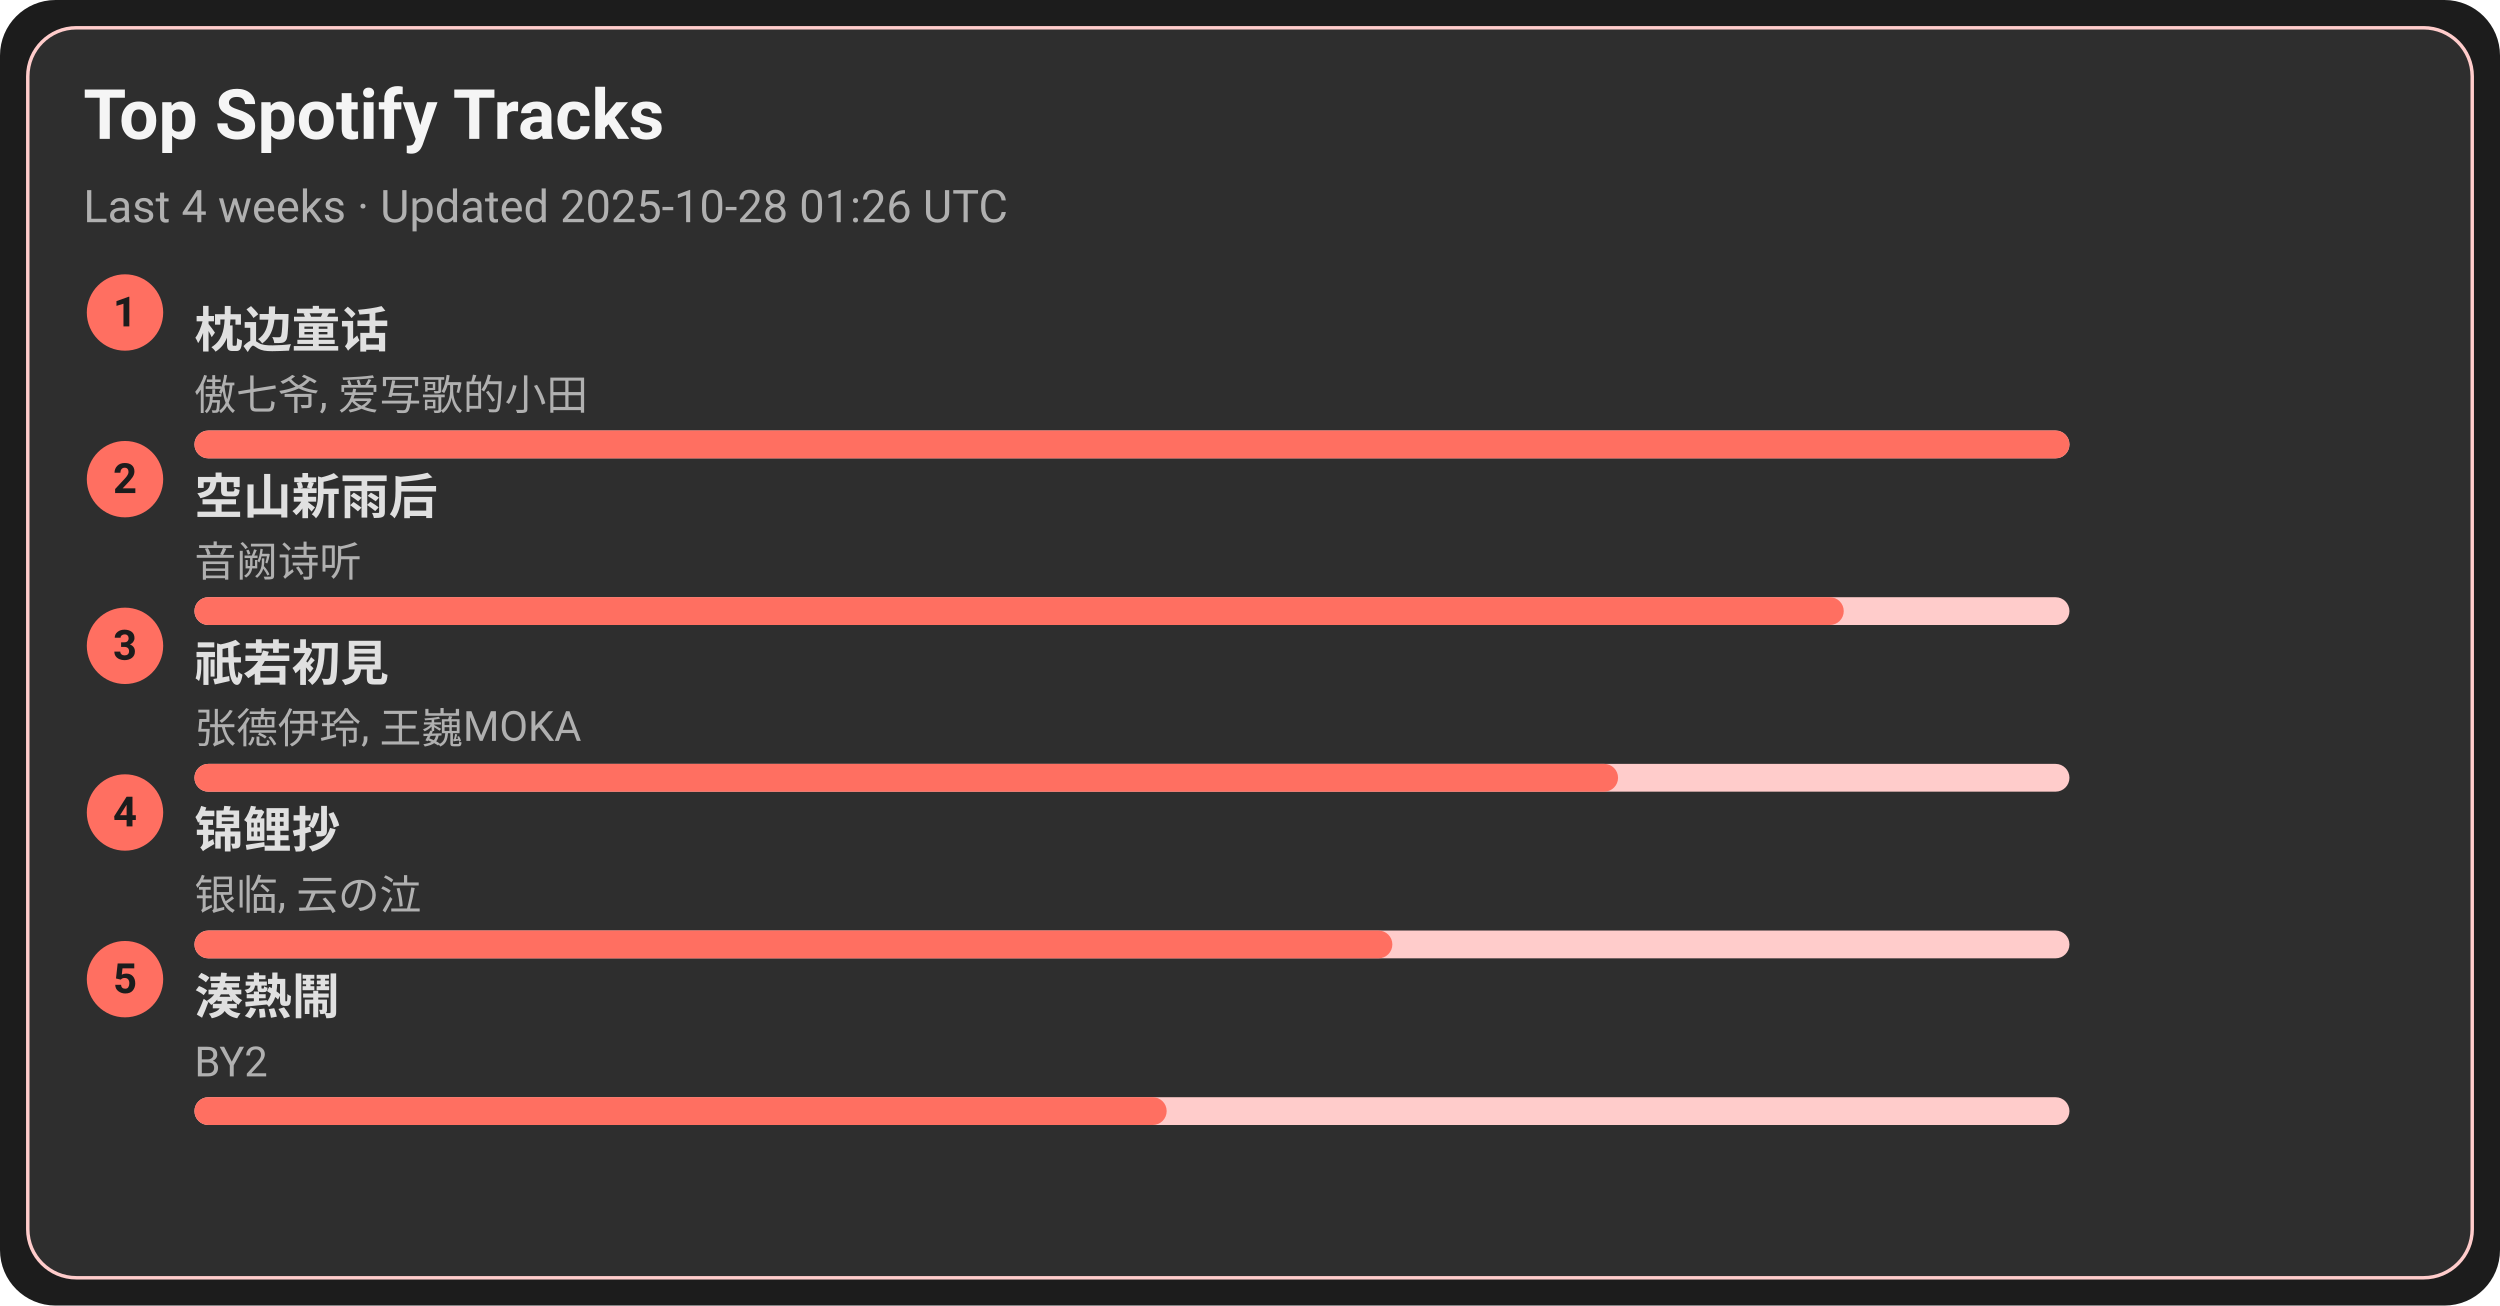
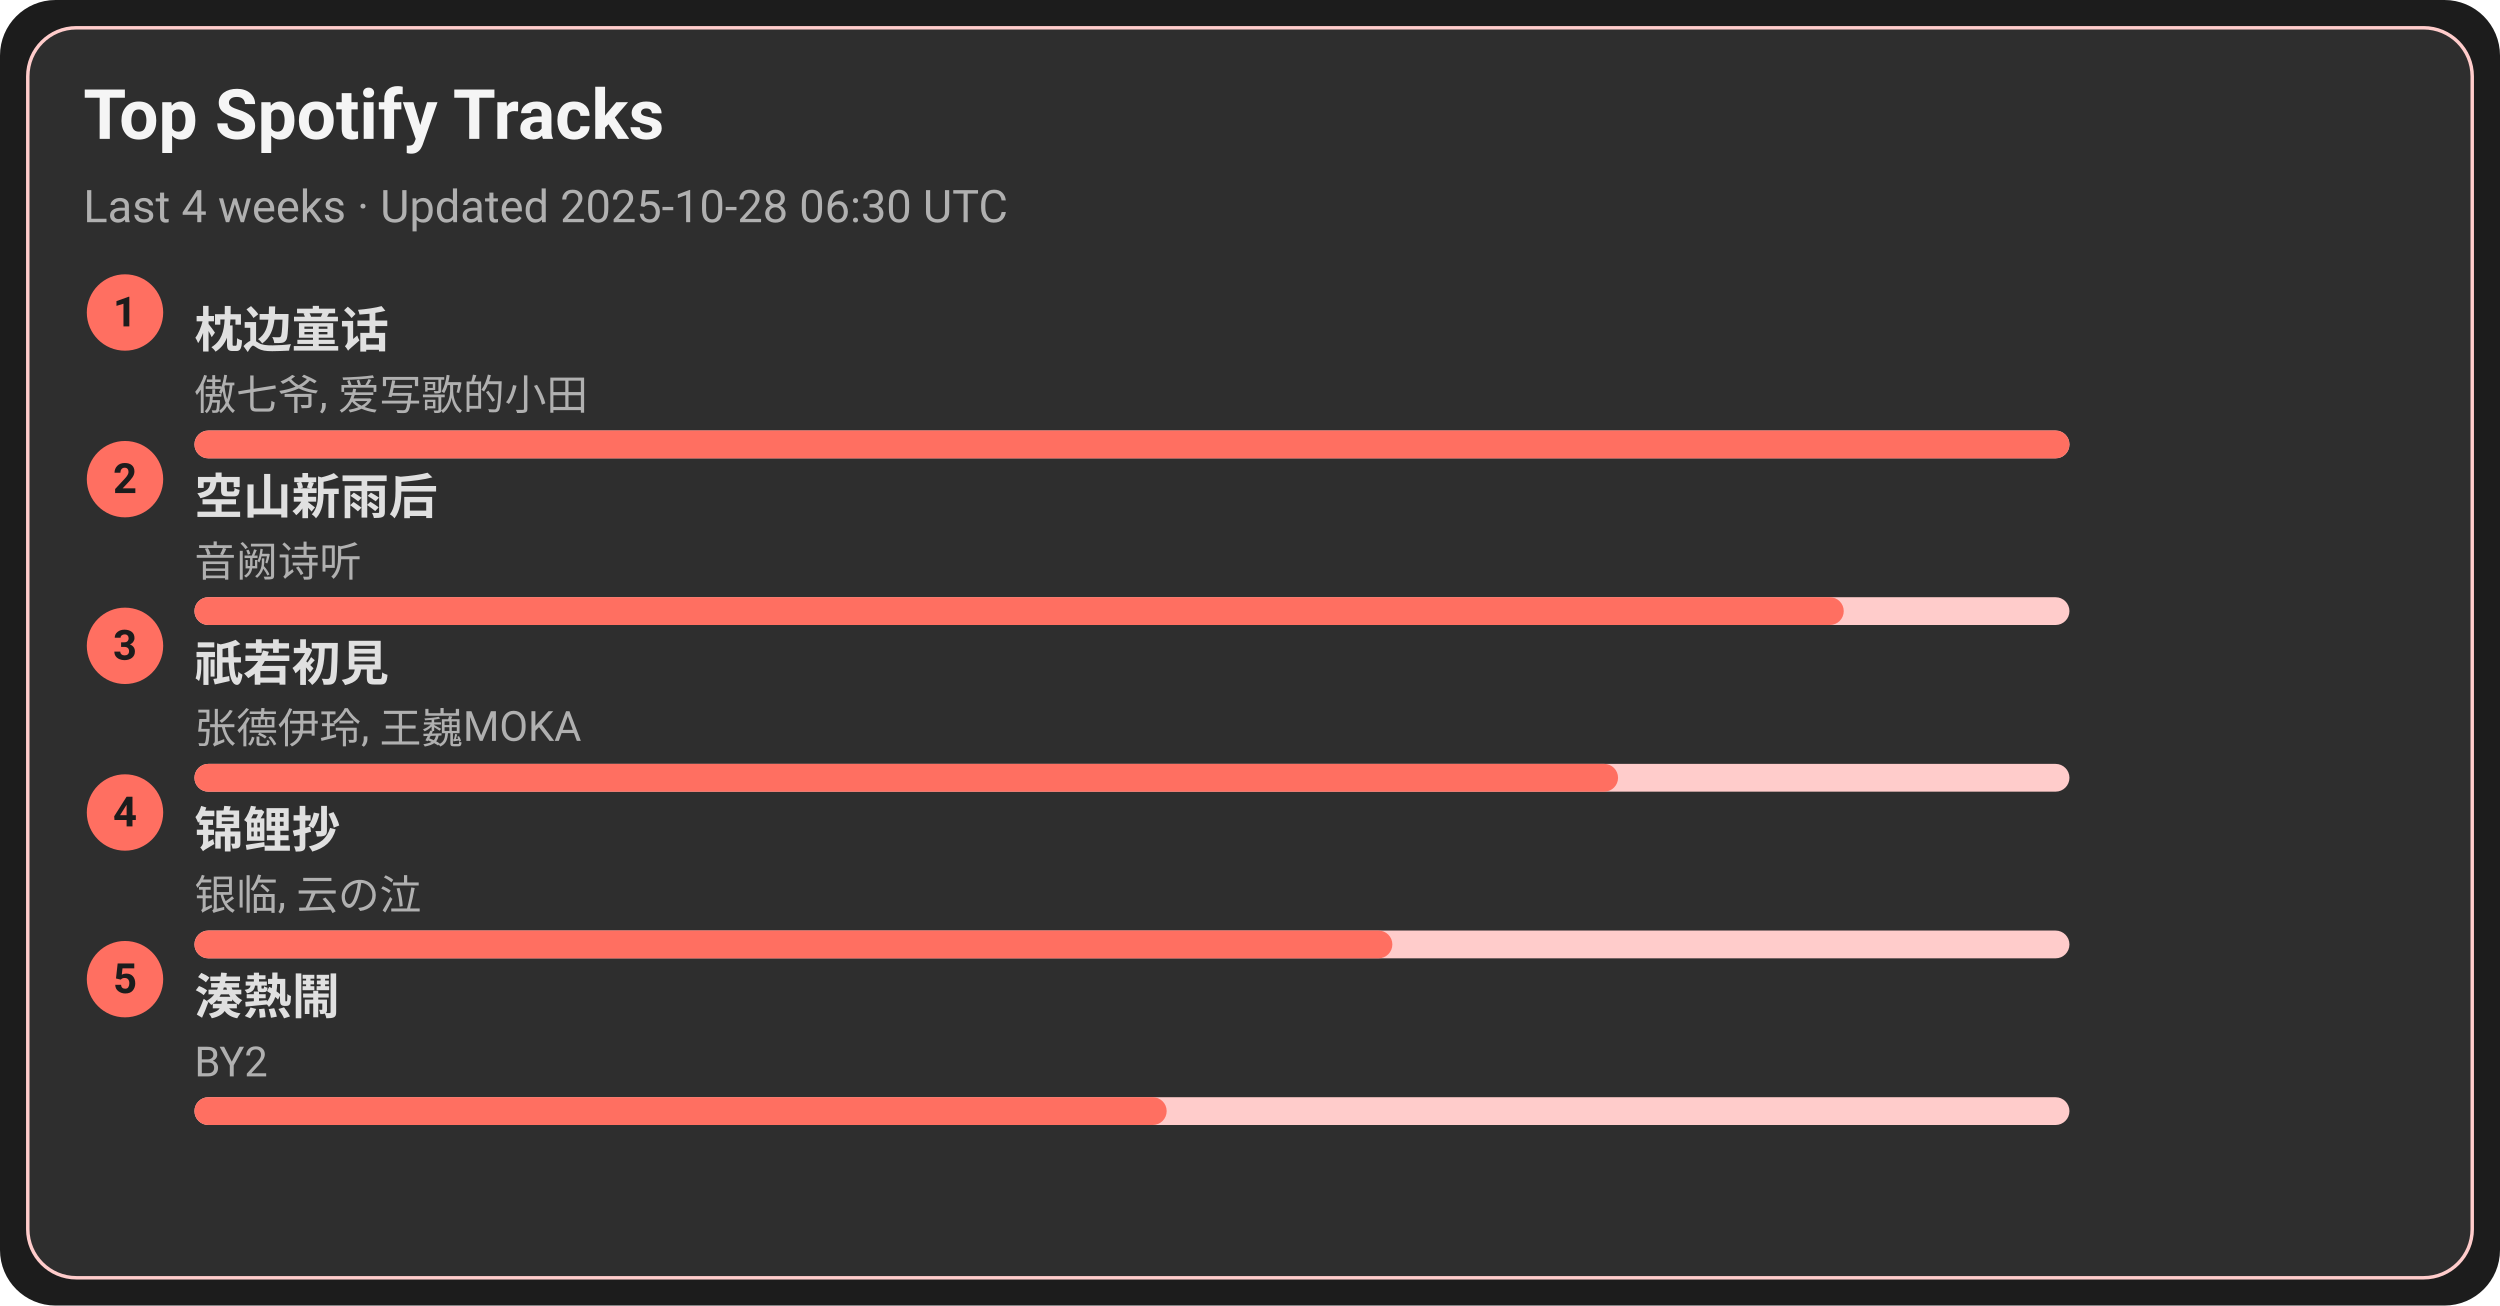
<svg xmlns="http://www.w3.org/2000/svg" width="720" height="376" viewBox="0 0 720 376">
  <style>text{font-family:-apple-system,BlinkMacSystemFont,Segoe UI,Roboto,Ubuntu,Helvetica Neue,Arial,Noto Sans,sans-serif}</style>
  <rect width="720" height="376" rx="16" fill="#1c1c1c" />
  <rect x="8" y="8" width="704" height="360" rx="14" fill="#2e2e2e" stroke="#ffcccb" />
  <text x="24" y="40" font-size="20" fill="#f5f5f5" font-weight="600">Top Spotify Tracks</text>
-   <text x="24" y="64" font-size="13" fill="#b0b0b0">Last 4 weeks · Updated 2025-10-28 01:26 UTC</text>
+   <text x="24" y="64" font-size="13" fill="#b0b0b0">Last 4 weeks · Updated 2025-10-28 06:30 UTC</text>
  <circle cx="36" cy="90" r="11" fill="#ff6f61" />
  <text x="36" y="94" text-anchor="middle" font-size="12" fill="#1c1c1c" font-weight="700">1</text>
  <a href="https://open.spotify.com/track/3I8tlHNA9NM8dL0B23xGIY" target="_blank" rel="noopener noreferrer">
    <text x="56" y="100" font-size="14" fill="#e0e0e0" font-weight="600">枕边童话</text>
  </a>
  <text x="56" y="118" font-size="12" fill="#b0b0b0">傲七爷, 爱写歌的小田</text>
  <rect x="56" y="124" width="540" height="8" rx="4" fill="#ffcccb" />
  <rect x="56" y="124" width="540" height="8" rx="4" fill="#ff6f61" />
  <circle cx="36" cy="138" r="11" fill="#ff6f61" />
  <text x="36" y="142" text-anchor="middle" font-size="12" fill="#1c1c1c" font-weight="700">2</text>
  <a href="https://open.spotify.com/track/7c1D58U8AIVOGlYzh5U6sk" target="_blank" rel="noopener noreferrer">
    <text x="56" y="148" font-size="14" fill="#e0e0e0" font-weight="600">空山新雨后</text>
  </a>
  <text x="56" y="166" font-size="12" fill="#b0b0b0">音阙诗听</text>
  <rect x="56" y="172" width="540" height="8" rx="4" fill="#ffcccb" />
  <rect x="56" y="172" width="475" height="8" rx="4" fill="#ff6f61" />
  <circle cx="36" cy="186" r="11" fill="#ff6f61" />
  <text x="36" y="190" text-anchor="middle" font-size="12" fill="#1c1c1c" font-weight="700">3</text>
  <a href="https://open.spotify.com/track/5X4U0jJr9H4oOoXTpiVkyA" target="_blank" rel="noopener noreferrer">
    <text x="56" y="196" font-size="14" fill="#e0e0e0" font-weight="600">祇若初見</text>
  </a>
  <text x="56" y="214" font-size="12" fill="#b0b0b0">张德伊玲, 王巍MOKA</text>
  <rect x="56" y="220" width="540" height="8" rx="4" fill="#ffcccb" />
  <rect x="56" y="220" width="410" height="8" rx="4" fill="#ff6f61" />
  <circle cx="36" cy="234" r="11" fill="#ff6f61" />
  <text x="36" y="238" text-anchor="middle" font-size="12" fill="#1c1c1c" font-weight="700">4</text>
  <a href="https://open.spotify.com/track/1KBIv1xAf0VhKsHrZaTVKu" target="_blank" rel="noopener noreferrer">
    <text x="56" y="244" font-size="14" fill="#e0e0e0" font-weight="600">锦鲤抄</text>
  </a>
  <text x="56" y="262" font-size="12" fill="#b0b0b0">银临, 云の泣</text>
  <rect x="56" y="268" width="540" height="8" rx="4" fill="#ffcccb" />
  <rect x="56" y="268" width="345" height="8" rx="4" fill="#ff6f61" />
  <circle cx="36" cy="282" r="11" fill="#ff6f61" />
  <text x="36" y="286" text-anchor="middle" font-size="12" fill="#1c1c1c" font-weight="700">5</text>
  <a href="https://open.spotify.com/track/2Qhxww2DKuv7gfvZkkR0wa" target="_blank" rel="noopener noreferrer">
    <text x="56" y="292" font-size="14" fill="#e0e0e0" font-weight="600">湊熱鬧</text>
  </a>
  <text x="56" y="310" font-size="12" fill="#b0b0b0">BY2</text>
  <rect x="56" y="316" width="540" height="8" rx="4" fill="#ffcccb" />
  <rect x="56" y="316" width="280" height="8" rx="4" fill="#ff6f61" />
</svg>
